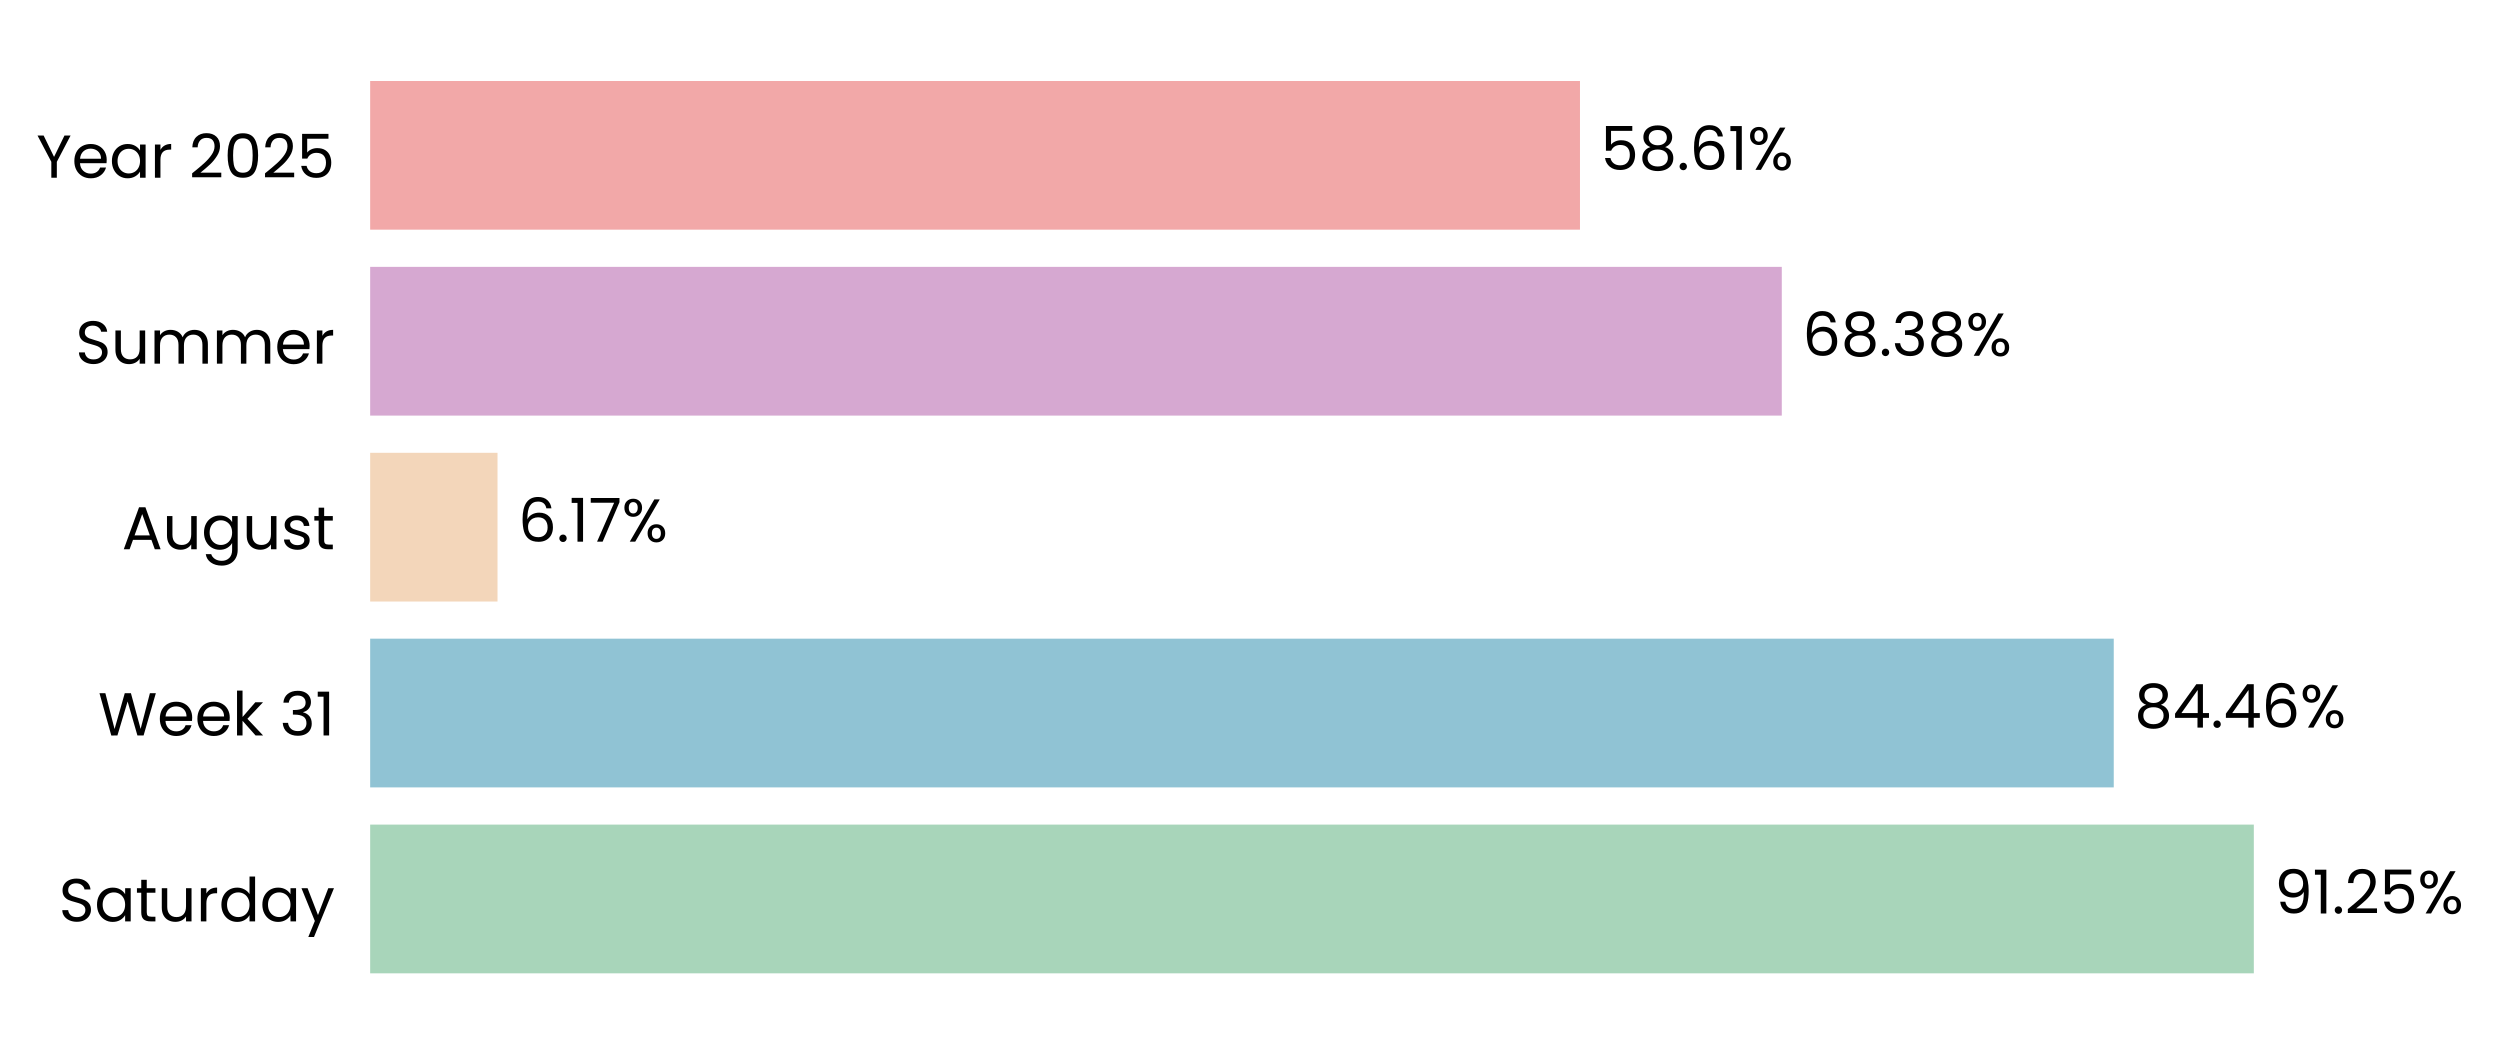
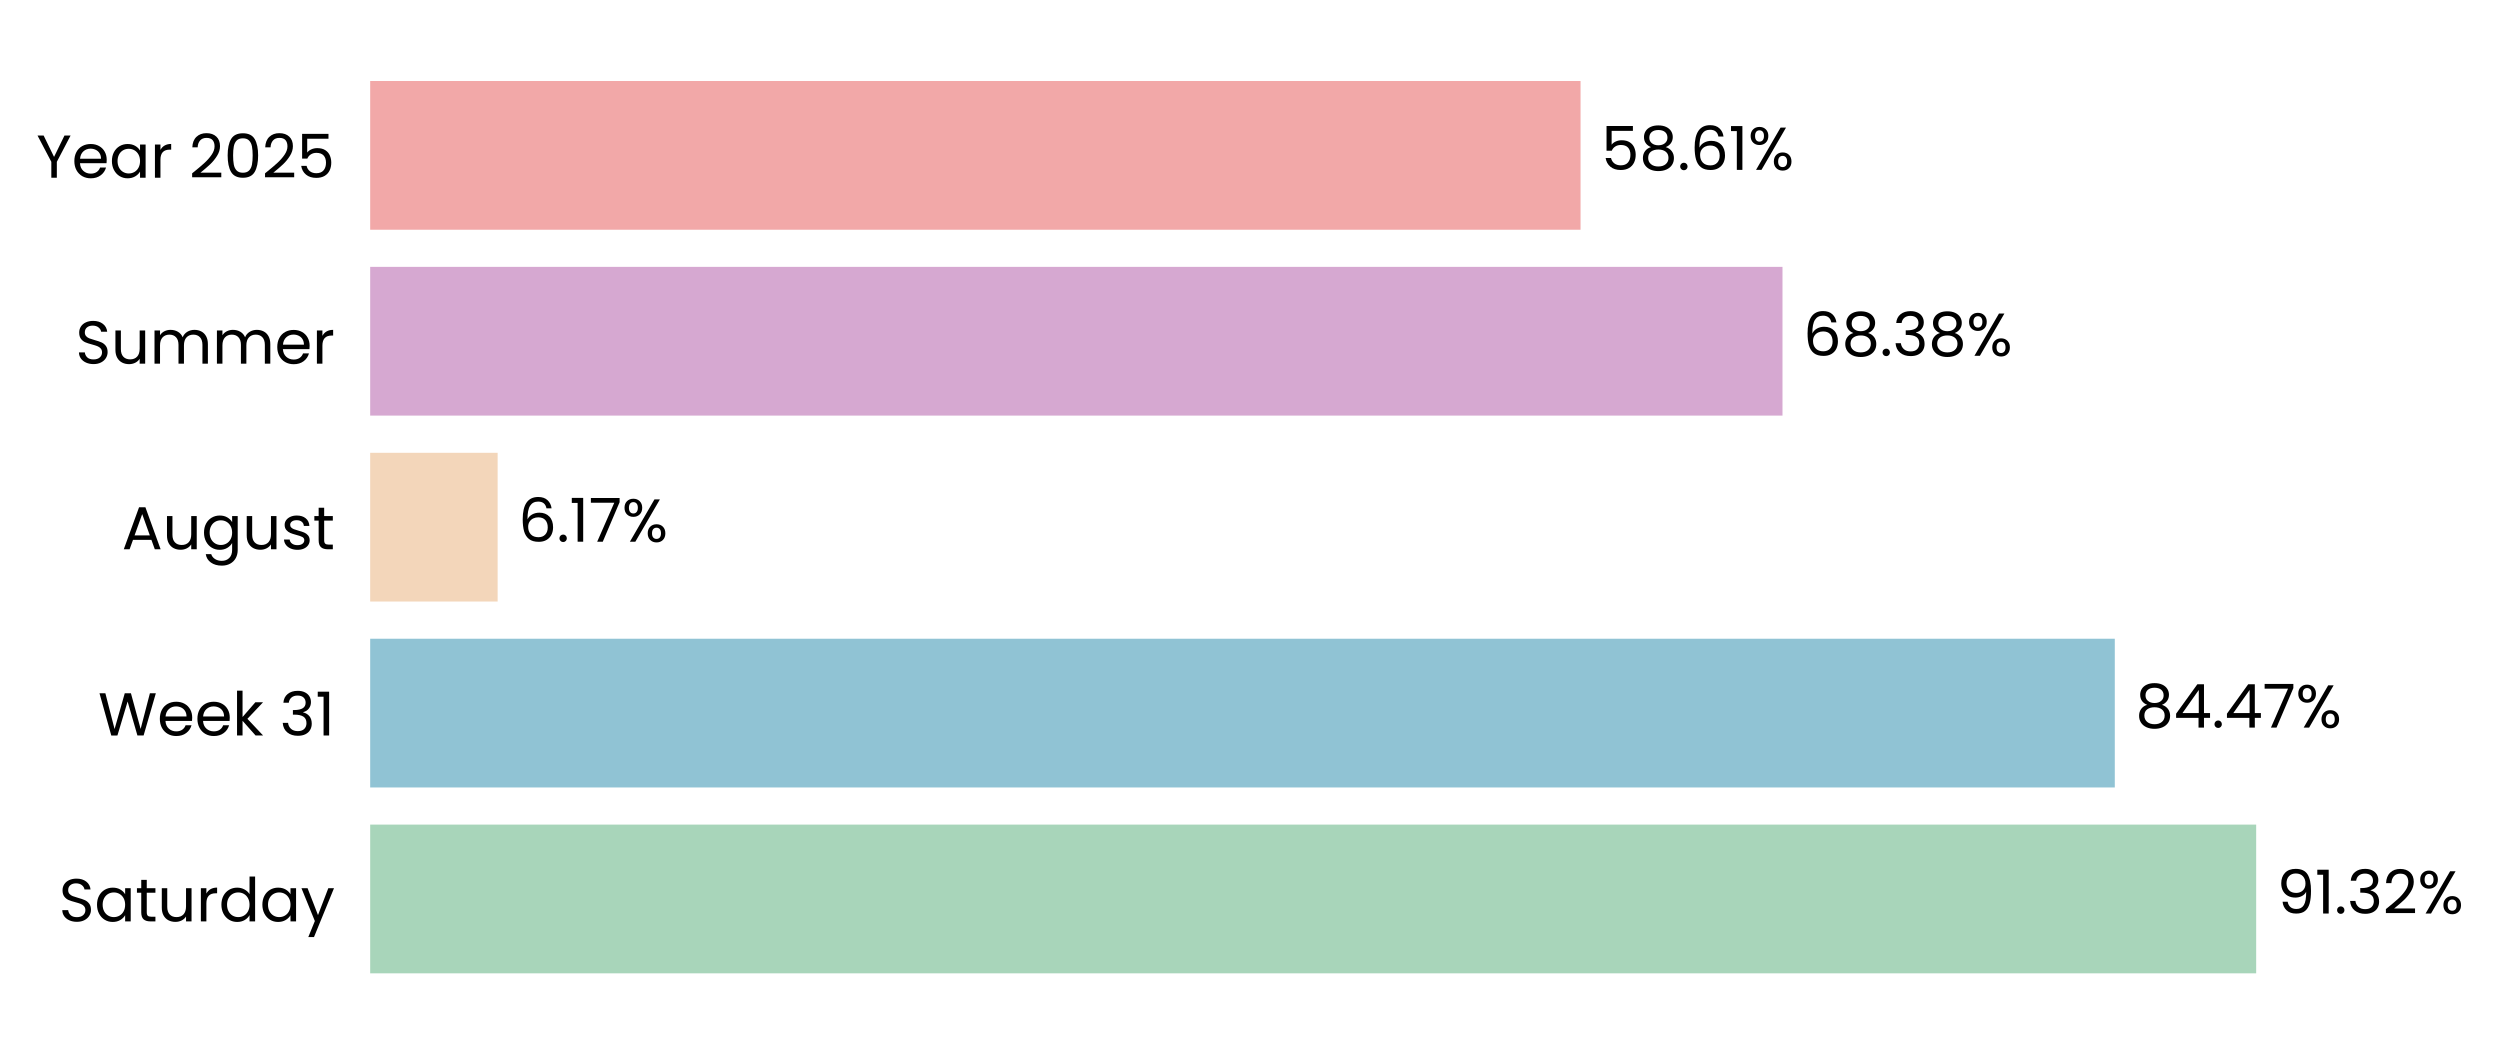
- <svg xmlns="http://www.w3.org/2000/svg" xmlns:xlink="http://www.w3.org/1999/xlink" width="495.123pt" height="208.8pt" viewBox="0 0 495.123 208.8" version="1.1">
+ <svg xmlns="http://www.w3.org/2000/svg" xmlns:xlink="http://www.w3.org/1999/xlink" width="495.105pt" height="208.8pt" viewBox="0 0 495.105 208.8" version="1.1">
  <defs>
    <style type="text/css">*{stroke-linejoin: round; stroke-linecap: butt}</style>
  </defs>
  <g id="figure_1">
    <g id="patch_1">
-       <path d="M 0 208.8  L 495.123 208.8  L 495.123 0  L 0 0  L 0 208.8  z " style="fill: none" />
+       <path d="M 0 208.8  L 495.105 208.8  L 495.105 0  L 0 0  L 0 208.8  z " style="fill: none" />
    </g>
    <g id="axes_1">
      <g id="patch_2">
-         <path d="M 73.311 201.6  L 482.143 201.6  L 482.143 7.2  L 73.311 7.2  L 73.311 201.6  z " style="fill: none" />
+         <path d="M 73.311 201.6  L 482.322 201.6  L 482.322 7.2  L 73.311 7.2  L 73.311 201.6  z " style="fill: none" />
      </g>
      <g id="patch_3">
-         <path d="M 73.311 192.764  L 446.37 192.764  L 446.37 163.309  L 73.311 163.309  z " clip-path="url(#p6af410f6a1)" style="fill: #a8d5ba" />
+         <path d="M 73.311 192.764  L 446.817 192.764  L 446.817 163.309  L 73.311 163.309  z " clip-path="url(#p5740012f70)" style="fill: #a8d5ba" />
      </g>
      <g id="patch_4">
-         <path d="M 73.311 155.945  L 418.628 155.945  L 418.628 126.491  L 73.311 126.491  z " clip-path="url(#p6af410f6a1)" style="fill: #90c3d4" />
+         <path d="M 73.311 155.945  L 418.819 155.945  L 418.819 126.491  L 73.311 126.491  z " clip-path="url(#p5740012f70)" style="fill: #90c3d4" />
      </g>
      <g id="patch_5">
-         <path d="M 73.311 119.127  L 98.534 119.127  L 98.534 89.673  L 73.311 89.673  z " clip-path="url(#p6af410f6a1)" style="fill: #f3d6ba" />
+         <path d="M 73.311 119.127  L 98.554 119.127  L 98.554 89.673  L 73.311 89.673  z " clip-path="url(#p5740012f70)" style="fill: #f3d6ba" />
      </g>
      <g id="patch_6">
-         <path d="M 73.311 82.309  L 352.883 82.309  L 352.883 52.855  L 73.311 52.855  z " clip-path="url(#p6af410f6a1)" style="fill: #d6a8d1" />
+         <path d="M 73.311 82.309  L 353.008 82.309  L 353.008 52.855  L 73.311 52.855  z " clip-path="url(#p5740012f70)" style="fill: #d6a8d1" />
      </g>
      <g id="patch_7">
-         <path d="M 73.311 45.491  L 312.912 45.491  L 312.912 16.036  L 73.311 16.036  z " clip-path="url(#p6af410f6a1)" style="fill: #f2a8a8" />
+         <path d="M 73.311 45.491  L 313.017 45.491  L 313.017 16.036  L 73.311 16.036  z " clip-path="url(#p5740012f70)" style="fill: #f2a8a8" />
      </g>
      <g id="matplotlib.axis_1">
        <g id="ytick_1">
          <g id="text_1">
            <g transform="translate(11.65312 182.4764) scale(0.12 -0.12)">
              <defs>
                <path id="Poppins-Regular-53" d="M 1907 -45  Q 1466 -45 1117 112  Q 768 269 569 547  Q 371 826 365 1190  L 986 1190  Q 1018 877 1245 662  Q 1472 448 1907 448  Q 2323 448 2563 656  Q 2803 864 2803 1190  Q 2803 1446 2662 1606  Q 2522 1766 2310 1849  Q 2099 1933 1741 2029  Q 1299 2144 1033 2259  Q 768 2374 579 2620  Q 390 2867 390 3283  Q 390 3648 576 3929  Q 762 4211 1098 4364  Q 1434 4518 1869 4518  Q 2496 4518 2896 4204  Q 3296 3891 3347 3373  L 2707 3373  Q 2675 3629 2438 3824  Q 2202 4019 1811 4019  Q 1446 4019 1216 3830  Q 986 3642 986 3302  Q 986 3059 1123 2905  Q 1261 2752 1462 2672  Q 1664 2592 2029 2490  Q 2470 2368 2739 2249  Q 3008 2131 3200 1884  Q 3392 1638 3392 1216  Q 3392 890 3219 602  Q 3046 314 2707 134  Q 2368 -45 1907 -45  z " transform="scale(0.015625)" />
                <path id="Poppins-Regular-61" d="M 275 1766  Q 275 2304 492 2710  Q 710 3117 1091 3341  Q 1472 3565 1939 3565  Q 2400 3565 2739 3366  Q 3078 3168 3245 2867  L 3245 3507  L 3834 3507  L 3834 0  L 3245 0  L 3245 653  Q 3072 346 2729 144  Q 2387 -58 1933 -58  Q 1466 -58 1088 172  Q 710 403 492 819  Q 275 1235 275 1766  z M 3245 1760  Q 3245 2157 3085 2451  Q 2925 2746 2653 2902  Q 2381 3059 2054 3059  Q 1728 3059 1459 2905  Q 1190 2752 1030 2457  Q 870 2163 870 1766  Q 870 1363 1030 1065  Q 1190 768 1459 611  Q 1728 454 2054 454  Q 2381 454 2653 611  Q 2925 768 3085 1065  Q 3245 1363 3245 1760  z " transform="scale(0.015625)" />
                <path id="Poppins-Regular-74" d="M 1203 3027  L 1203 960  Q 1203 704 1312 598  Q 1421 493 1690 493  L 2118 493  L 2118 0  L 1594 0  Q 1107 0 864 224  Q 621 448 621 960  L 621 3027  L 166 3027  L 166 3507  L 621 3507  L 621 4390  L 1203 4390  L 1203 3507  L 2118 3507  L 2118 3027  L 1203 3027  z " transform="scale(0.015625)" />
                <path id="Poppins-Regular-75" d="M 3603 3507  L 3603 0  L 3021 0  L 3021 518  Q 2854 250 2556 99  Q 2259 -51 1901 -51  Q 1491 -51 1164 118  Q 838 288 649 627  Q 461 966 461 1453  L 461 3507  L 1037 3507  L 1037 1530  Q 1037 1011 1299 732  Q 1562 454 2016 454  Q 2483 454 2752 742  Q 3021 1030 3021 1581  L 3021 3507  L 3603 3507  z " transform="scale(0.015625)" />
                <path id="Poppins-Regular-72" d="M 1075 2938  Q 1229 3238 1513 3404  Q 1798 3571 2208 3571  L 2208 2970  L 2054 2970  Q 1075 2970 1075 1907  L 1075 0  L 493 0  L 493 3507  L 1075 3507  L 1075 2938  z " transform="scale(0.015625)" />
                <path id="Poppins-Regular-64" d="M 275 1766  Q 275 2304 492 2710  Q 710 3117 1091 3341  Q 1472 3565 1946 3565  Q 2355 3565 2707 3376  Q 3059 3187 3245 2880  L 3245 4736  L 3834 4736  L 3834 0  L 3245 0  L 3245 659  Q 3072 346 2733 144  Q 2394 -58 1939 -58  Q 1472 -58 1091 172  Q 710 403 492 819  Q 275 1235 275 1766  z M 3245 1760  Q 3245 2157 3085 2451  Q 2925 2746 2653 2902  Q 2381 3059 2054 3059  Q 1728 3059 1459 2905  Q 1190 2752 1030 2457  Q 870 2163 870 1766  Q 870 1363 1030 1065  Q 1190 768 1459 611  Q 1728 454 2054 454  Q 2381 454 2653 611  Q 2925 768 3085 1065  Q 3245 1363 3245 1760  z " transform="scale(0.015625)" />
                <path id="Poppins-Regular-79" d="M 3514 3507  L 1402 -1651  L 800 -1651  L 1491 38  L 77 3507  L 723 3507  L 1824 666  L 2912 3507  L 3514 3507  z " transform="scale(0.015625)" />
              </defs>
              <use xlink:href="#Poppins-Regular-53" />
              <use xlink:href="#Poppins-Regular-61" transform="translate(58.7 0)" />
              <use xlink:href="#Poppins-Regular-74" transform="translate(126.3 0)" />
              <use xlink:href="#Poppins-Regular-75" transform="translate(162.7 0)" />
              <use xlink:href="#Poppins-Regular-72" transform="translate(226.7 0)" />
              <use xlink:href="#Poppins-Regular-64" transform="translate(264 0)" />
              <use xlink:href="#Poppins-Regular-61" transform="translate(331.5999 0)" />
              <use xlink:href="#Poppins-Regular-79" transform="translate(399.1999 0)" />
            </g>
          </g>
        </g>
        <g id="ytick_2">
          <g id="text_2">
            <g transform="translate(19.42687 145.6582) scale(0.12 -0.12)">
              <defs>
                <path id="Poppins-Regular-57" d="M 6099 4461  L 4806 0  L 4154 0  L 3117 3590  L 2042 0  L 1395 -6  L 147 4461  L 768 4461  L 1741 678  L 2816 4461  L 3469 4461  L 4493 691  L 5472 4461  L 6099 4461  z " transform="scale(0.015625)" />
                <path id="Poppins-Regular-65" d="M 3693 1888  Q 3693 1722 3674 1536  L 870 1536  Q 902 1018 1225 726  Q 1549 435 2010 435  Q 2387 435 2640 611  Q 2893 787 2995 1082  L 3622 1082  Q 3482 576 3059 259  Q 2637 -58 2010 -58  Q 1510 -58 1116 166  Q 723 390 499 803  Q 275 1216 275 1760  Q 275 2304 492 2713  Q 710 3123 1104 3344  Q 1498 3565 2010 3565  Q 2509 3565 2893 3347  Q 3277 3130 3485 2749  Q 3693 2368 3693 1888  z M 3091 2010  Q 3091 2342 2944 2582  Q 2797 2822 2544 2947  Q 2291 3072 1984 3072  Q 1542 3072 1232 2790  Q 922 2509 877 2010  L 3091 2010  z " transform="scale(0.015625)" />
                <path id="Poppins-Regular-6b" d="M 2451 0  L 1075 1549  L 1075 0  L 493 0  L 493 4736  L 1075 4736  L 1075 1952  L 2426 3507  L 3238 3507  L 1587 1760  L 3245 0  L 2451 0  z " transform="scale(0.015625)" />
                <path id="Poppins-Regular-20" transform="scale(0.015625)" />
                <path id="Poppins-Regular-33" d="M 384 3462  Q 429 4051 838 4384  Q 1248 4717 1901 4717  Q 2336 4717 2653 4560  Q 2970 4403 3133 4134  Q 3296 3866 3296 3526  Q 3296 3130 3069 2842  Q 2842 2554 2477 2470  L 2477 2438  Q 2893 2336 3136 2035  Q 3379 1734 3379 1248  Q 3379 883 3212 592  Q 3046 301 2713 134  Q 2381 -32 1914 -32  Q 1235 -32 800 323  Q 365 678 314 1331  L 877 1331  Q 922 947 1190 704  Q 1459 461 1907 461  Q 2355 461 2588 694  Q 2822 928 2822 1299  Q 2822 1779 2502 1990  Q 2182 2202 1536 2202  L 1389 2202  L 1389 2688  L 1542 2688  Q 2131 2694 2432 2883  Q 2733 3072 2733 3469  Q 2733 3808 2512 4013  Q 2291 4218 1882 4218  Q 1485 4218 1241 4013  Q 998 3808 954 3462  L 384 3462  z " transform="scale(0.015625)" />
                <path id="Poppins-Regular-31" d="M 243 4096  L 243 4627  L 1446 4627  L 1446 0  L 858 0  L 858 4096  L 243 4096  z " transform="scale(0.015625)" />
              </defs>
              <use xlink:href="#Poppins-Regular-57" />
              <use xlink:href="#Poppins-Regular-65" transform="translate(97.59999 0)" />
              <use xlink:href="#Poppins-Regular-65" transform="translate(159.6 0)" />
              <use xlink:href="#Poppins-Regular-6b" transform="translate(221.6 0)" />
              <use xlink:href="#Poppins-Regular-20" transform="translate(273.0999 0)" />
              <use xlink:href="#Poppins-Regular-33" transform="translate(299.7999 0)" />
              <use xlink:href="#Poppins-Regular-31" transform="translate(358.6999 0)" />
            </g>
          </g>
        </g>
        <g id="ytick_3">
          <g id="text_3">
            <g transform="translate(24.11812 108.78) scale(0.12 -0.12)">
              <defs>
                <path id="Poppins-Regular-41" d="M 3130 992  L 1184 992  L 826 0  L 211 0  L 1824 4435  L 2496 4435  L 4102 0  L 3488 0  L 3130 992  z M 2963 1466  L 2157 3718  L 1350 1466  L 2963 1466  z " transform="scale(0.015625)" />
                <path id="Poppins-Regular-67" d="M 1939 3565  Q 2394 3565 2736 3366  Q 3078 3168 3245 2867  L 3245 3507  L 3834 3507  L 3834 -77  Q 3834 -557 3629 -931  Q 3424 -1306 3043 -1517  Q 2662 -1728 2157 -1728  Q 1466 -1728 1005 -1401  Q 544 -1075 461 -512  L 1037 -512  Q 1133 -832 1433 -1027  Q 1734 -1222 2157 -1222  Q 2637 -1222 2941 -921  Q 3245 -621 3245 -77  L 3245 659  Q 3072 352 2733 147  Q 2394 -58 1939 -58  Q 1472 -58 1091 172  Q 710 403 492 819  Q 275 1235 275 1766  Q 275 2304 492 2710  Q 710 3117 1091 3341  Q 1472 3565 1939 3565  z M 3245 1760  Q 3245 2157 3085 2451  Q 2925 2746 2653 2902  Q 2381 3059 2054 3059  Q 1728 3059 1459 2905  Q 1190 2752 1030 2457  Q 870 2163 870 1766  Q 870 1363 1030 1065  Q 1190 768 1459 611  Q 1728 454 2054 454  Q 2381 454 2653 611  Q 2925 768 3085 1065  Q 3245 1363 3245 1760  z " transform="scale(0.015625)" />
                <path id="Poppins-Regular-73" d="M 1734 -58  Q 1331 -58 1011 80  Q 691 218 505 464  Q 320 710 301 1030  L 902 1030  Q 928 768 1149 601  Q 1370 435 1728 435  Q 2061 435 2253 582  Q 2445 730 2445 954  Q 2445 1184 2240 1296  Q 2035 1408 1606 1517  Q 1216 1619 969 1724  Q 723 1830 547 2038  Q 371 2246 371 2586  Q 371 2854 531 3078  Q 691 3302 985 3433  Q 1280 3565 1658 3565  Q 2240 3565 2598 3270  Q 2957 2976 2982 2464  L 2400 2464  Q 2381 2739 2179 2905  Q 1978 3072 1638 3072  Q 1325 3072 1139 2937  Q 954 2803 954 2586  Q 954 2413 1066 2301  Q 1178 2189 1347 2121  Q 1517 2054 1818 1971  Q 2195 1869 2432 1769  Q 2669 1670 2838 1472  Q 3008 1274 3014 954  Q 3014 666 2854 435  Q 2694 205 2403 73  Q 2112 -58 1734 -58  z " transform="scale(0.015625)" />
              </defs>
              <use xlink:href="#Poppins-Regular-41" />
              <use xlink:href="#Poppins-Regular-75" transform="translate(67.39999 0)" />
              <use xlink:href="#Poppins-Regular-67" transform="translate(131.4 0)" />
              <use xlink:href="#Poppins-Regular-75" transform="translate(199 0)" />
              <use xlink:href="#Poppins-Regular-73" transform="translate(263 0)" />
              <use xlink:href="#Poppins-Regular-74" transform="translate(315.2 0)" />
            </g>
          </g>
        </g>
        <g id="ytick_4">
          <g id="text_4">
            <g transform="translate(14.95125 72.02182) scale(0.12 -0.12)">
              <defs>
                <path id="Poppins-Regular-6d" d="M 4710 3571  Q 5120 3571 5440 3401  Q 5760 3232 5945 2893  Q 6131 2554 6131 2067  L 6131 0  L 5555 0  L 5555 1984  Q 5555 2509 5296 2787  Q 5037 3066 4595 3066  Q 4141 3066 3872 2774  Q 3603 2483 3603 1933  L 3603 0  L 3027 0  L 3027 1984  Q 3027 2509 2768 2787  Q 2509 3066 2067 3066  Q 1613 3066 1344 2774  Q 1075 2483 1075 1933  L 1075 0  L 493 0  L 493 3507  L 1075 3507  L 1075 3002  Q 1248 3277 1539 3424  Q 1830 3571 2182 3571  Q 2624 3571 2963 3372  Q 3302 3174 3469 2790  Q 3616 3162 3955 3366  Q 4294 3571 4710 3571  z " transform="scale(0.015625)" />
              </defs>
              <use xlink:href="#Poppins-Regular-53" />
              <use xlink:href="#Poppins-Regular-75" transform="translate(58.7 0)" />
              <use xlink:href="#Poppins-Regular-6d" transform="translate(122.7 0)" />
              <use xlink:href="#Poppins-Regular-6d" transform="translate(225.7 0)" />
              <use xlink:href="#Poppins-Regular-65" transform="translate(328.7 0)" />
              <use xlink:href="#Poppins-Regular-72" transform="translate(390.6999 0)" />
            </g>
          </g>
        </g>
        <g id="ytick_5">
          <g id="text_5">
            <g transform="translate(7.2 35.20364) scale(0.12 -0.12)">
              <defs>
                <path id="Poppins-Regular-59" d="M 3616 4461  L 2163 1683  L 2163 0  L 1581 0  L 1581 1683  L 122 4461  L 768 4461  L 1869 2202  L 2970 4461  L 3616 4461  z " transform="scale(0.015625)" />
                <path id="Poppins-Regular-32" d="M 326 467  Q 1139 1120 1600 1539  Q 2061 1958 2377 2416  Q 2694 2874 2694 3315  Q 2694 3731 2492 3971  Q 2291 4211 1843 4211  Q 1408 4211 1168 3939  Q 928 3667 909 3213  L 346 3213  Q 371 3930 780 4320  Q 1190 4710 1837 4710  Q 2496 4710 2883 4345  Q 3270 3981 3270 3341  Q 3270 2810 2953 2307  Q 2637 1805 2233 1424  Q 1830 1043 1203 538  L 3405 538  L 3405 51  L 326 51  L 326 467  z " transform="scale(0.015625)" />
                <path id="Poppins-Regular-30" d="M 397 2362  Q 397 3462 755 4080  Q 1114 4698 2010 4698  Q 2899 4698 3257 4080  Q 3616 3462 3616 2362  Q 3616 1242 3257 621  Q 2899 0 2010 0  Q 1114 0 755 621  Q 397 1242 397 2362  z M 3040 2362  Q 3040 2918 2966 3305  Q 2893 3693 2665 3929  Q 2438 4166 2010 4166  Q 1574 4166 1347 3929  Q 1120 3693 1046 3305  Q 973 2918 973 2362  Q 973 1786 1046 1395  Q 1120 1005 1347 768  Q 1574 531 2010 531  Q 2438 531 2665 768  Q 2893 1005 2966 1395  Q 3040 1786 3040 2362  z " transform="scale(0.015625)" />
                <path id="Poppins-Regular-35" d="M 3347 4122  L 1101 4122  L 1101 2662  Q 1248 2867 1536 2998  Q 1824 3130 2157 3130  Q 2688 3130 3021 2909  Q 3354 2688 3498 2339  Q 3642 1990 3642 1600  Q 3642 1139 3469 774  Q 3296 410 2941 198  Q 2586 -13 2061 -13  Q 1389 -13 973 332  Q 557 678 467 1254  L 1037 1254  Q 1120 890 1389 685  Q 1658 480 2067 480  Q 2573 480 2829 784  Q 3085 1088 3085 1587  Q 3085 2086 2829 2358  Q 2573 2630 2074 2630  Q 1734 2630 1481 2467  Q 1229 2304 1114 2022  L 563 2022  L 563 4634  L 3347 4634  L 3347 4122  z " transform="scale(0.015625)" />
              </defs>
              <use xlink:href="#Poppins-Regular-59" />
              <use xlink:href="#Poppins-Regular-65" transform="translate(58.39999 0)" />
              <use xlink:href="#Poppins-Regular-61" transform="translate(120.4 0)" />
              <use xlink:href="#Poppins-Regular-72" transform="translate(188 0)" />
              <use xlink:href="#Poppins-Regular-20" transform="translate(225.3 0)" />
              <use xlink:href="#Poppins-Regular-32" transform="translate(252 0)" />
              <use xlink:href="#Poppins-Regular-30" transform="translate(309.4999 0)" />
              <use xlink:href="#Poppins-Regular-32" transform="translate(372.2999 0)" />
              <use xlink:href="#Poppins-Regular-35" transform="translate(429.7999 0)" />
            </g>
          </g>
        </g>
      </g>
      <g id="text_6">
-         <g transform="translate(450.4583 180.9164) scale(0.12 -0.12)">
+         <g transform="translate(450.9072 180.9164) scale(0.12 -0.12)">
          <defs>
            <path id="Poppins-Regular-39" d="M 1146 1242  Q 1210 877 1443 678  Q 1677 480 2074 480  Q 2605 480 2857 896  Q 3110 1312 3098 2298  Q 2963 2010 2649 1846  Q 2336 1683 1952 1683  Q 1523 1683 1187 1859  Q 851 2035 659 2374  Q 467 2714 467 3194  Q 467 3878 864 4297  Q 1261 4717 1990 4717  Q 2886 4717 3248 4134  Q 3610 3552 3610 2400  Q 3610 1594 3466 1069  Q 3322 544 2979 269  Q 2637 -6 2042 -6  Q 1389 -6 1024 346  Q 659 698 608 1242  L 1146 1242  z M 2048 2176  Q 2477 2176 2752 2441  Q 3027 2707 3027 3162  Q 3027 3642 2758 3936  Q 2490 4230 2003 4230  Q 1555 4230 1289 3948  Q 1024 3667 1024 3206  Q 1024 2739 1286 2457  Q 1549 2176 2048 2176  z " transform="scale(0.015625)" />
            <path id="Poppins-Regular-2e" d="M 678 -38  Q 512 -38 397 77  Q 282 192 282 358  Q 282 525 397 640  Q 512 755 678 755  Q 838 755 950 640  Q 1062 525 1062 358  Q 1062 192 950 77  Q 838 -38 678 -38  z " transform="scale(0.015625)" />
            <path id="Poppins-Regular-25" d="M 269 3584  Q 269 4019 531 4278  Q 794 4538 1203 4538  Q 1613 4538 1875 4278  Q 2138 4019 2138 3584  Q 2138 3142 1875 2883  Q 1613 2624 1203 2624  Q 794 2624 531 2883  Q 269 3142 269 3584  z M 4006 4467  L 1414 0  L 838 0  L 3430 4467  L 4006 4467  z M 1203 4179  Q 986 4179 861 4028  Q 736 3878 736 3584  Q 736 3290 861 3136  Q 986 2982 1203 2982  Q 1421 2982 1549 3139  Q 1677 3296 1677 3584  Q 1677 3878 1549 4028  Q 1421 4179 1203 4179  z M 2720 883  Q 2720 1325 2982 1584  Q 3245 1843 3654 1843  Q 4064 1843 4323 1584  Q 4582 1325 4582 883  Q 4582 448 4323 185  Q 4064 -77 3654 -77  Q 3245 -77 2982 182  Q 2720 442 2720 883  z M 3648 1478  Q 3430 1478 3302 1328  Q 3174 1178 3174 883  Q 3174 595 3302 444  Q 3430 294 3648 294  Q 3866 294 3994 444  Q 4122 595 4122 883  Q 4122 1178 3994 1328  Q 3866 1478 3648 1478  z " transform="scale(0.015625)" />
          </defs>
          <use xlink:href="#Poppins-Regular-39" />
          <use xlink:href="#Poppins-Regular-31" transform="translate(62.99999 0)" />
          <use xlink:href="#Poppins-Regular-2e" transform="translate(94.99997 0)" />
-           <use xlink:href="#Poppins-Regular-32" transform="translate(116 0)" />
-           <use xlink:href="#Poppins-Regular-35" transform="translate(173.4999 0)" />
-           <use xlink:href="#Poppins-Regular-25" transform="translate(236.2999 0)" />
+           <use xlink:href="#Poppins-Regular-33" transform="translate(116 0)" />
+           <use xlink:href="#Poppins-Regular-32" transform="translate(174.8999 0)" />
+           <use xlink:href="#Poppins-Regular-25" transform="translate(232.3999 0)" />
        </g>
      </g>
      <g id="text_7">
-         <g transform="translate(422.7162 144.0982) scale(0.12 -0.12)">
+         <g transform="translate(422.9095 144.0982) scale(0.12 -0.12)">
          <defs>
            <path id="Poppins-Regular-38" d="M 1242 2406  Q 883 2547 691 2816  Q 499 3085 499 3469  Q 499 3814 672 4092  Q 845 4371 1187 4534  Q 1530 4698 2016 4698  Q 2502 4698 2844 4534  Q 3187 4371 3363 4092  Q 3539 3814 3539 3469  Q 3539 3098 3340 2819  Q 3142 2541 2797 2406  Q 3194 2285 3427 1981  Q 3661 1677 3661 1248  Q 3661 832 3456 521  Q 3251 211 2876 41  Q 2502 -128 2016 -128  Q 1530 -128 1162 41  Q 794 211 589 521  Q 384 832 384 1248  Q 384 1677 614 1984  Q 845 2291 1242 2406  z M 2976 3398  Q 2976 3789 2720 4000  Q 2464 4211 2016 4211  Q 1574 4211 1318 4000  Q 1062 3789 1062 3392  Q 1062 3034 1328 2816  Q 1594 2598 2016 2598  Q 2445 2598 2710 2819  Q 2976 3040 2976 3398  z M 2016 2150  Q 1542 2150 1241 1929  Q 941 1709 941 1267  Q 941 858 1232 608  Q 1523 358 2016 358  Q 2509 358 2797 608  Q 3085 858 3085 1267  Q 3085 1696 2790 1923  Q 2496 2150 2016 2150  z " transform="scale(0.015625)" />
            <path id="Poppins-Regular-34" d="M 256 1030  L 256 1472  L 2502 4582  L 3200 4582  L 3200 1536  L 3840 1536  L 3840 1030  L 3200 1030  L 3200 0  L 2624 0  L 2624 1030  L 256 1030  z M 2650 3974  L 928 1536  L 2650 1536  L 2650 3974  z " transform="scale(0.015625)" />
-             <path id="Poppins-Regular-36" d="M 2976 3526  Q 2835 4237 2099 4237  Q 1530 4237 1248 3798  Q 966 3360 973 2355  Q 1120 2688 1462 2877  Q 1805 3066 2227 3066  Q 2886 3066 3280 2656  Q 3674 2246 3674 1523  Q 3674 1088 3504 742  Q 3334 397 2992 192  Q 2650 -13 2163 -13  Q 1504 -13 1133 281  Q 762 576 614 1094  Q 467 1613 467 2374  Q 467 4723 2106 4723  Q 2733 4723 3091 4384  Q 3450 4045 3514 3526  L 2976 3526  z M 2106 2573  Q 1830 2573 1587 2461  Q 1344 2349 1193 2121  Q 1043 1894 1043 1568  Q 1043 1082 1324 778  Q 1606 474 2131 474  Q 2579 474 2844 752  Q 3110 1030 3110 1504  Q 3110 2003 2854 2288  Q 2598 2573 2106 2573  z " transform="scale(0.015625)" />
+             <path id="Poppins-Regular-37" d="M 3245 4173  L 1466 0  L 877 0  L 2682 4115  L 211 4115  L 211 4614  L 3245 4614  L 3245 4173  z " transform="scale(0.015625)" />
          </defs>
          <use xlink:href="#Poppins-Regular-38" />
          <use xlink:href="#Poppins-Regular-34" transform="translate(63.09999 0)" />
          <use xlink:href="#Poppins-Regular-2e" transform="translate(126 0)" />
          <use xlink:href="#Poppins-Regular-34" transform="translate(147 0)" />
-           <use xlink:href="#Poppins-Regular-36" transform="translate(209.9 0)" />
-           <use xlink:href="#Poppins-Regular-25" transform="translate(273.3999 0)" />
+           <use xlink:href="#Poppins-Regular-37" transform="translate(209.9 0)" />
+           <use xlink:href="#Poppins-Regular-25" transform="translate(264.5 0)" />
        </g>
      </g>
      <g id="text_8">
-         <g transform="translate(102.6218 107.28) scale(0.12 -0.12)">
+         <g transform="translate(102.6438 107.28) scale(0.12 -0.12)">
          <defs>
-             <path id="Poppins-Regular-37" d="M 3245 4173  L 1466 0  L 877 0  L 2682 4115  L 211 4115  L 211 4614  L 3245 4614  L 3245 4173  z " transform="scale(0.015625)" />
+             <path id="Poppins-Regular-36" d="M 2976 3526  Q 2835 4237 2099 4237  Q 1530 4237 1248 3798  Q 966 3360 973 2355  Q 1120 2688 1462 2877  Q 1805 3066 2227 3066  Q 2886 3066 3280 2656  Q 3674 2246 3674 1523  Q 3674 1088 3504 742  Q 3334 397 2992 192  Q 2650 -13 2163 -13  Q 1504 -13 1133 281  Q 762 576 614 1094  Q 467 1613 467 2374  Q 467 4723 2106 4723  Q 2733 4723 3091 4384  Q 3450 4045 3514 3526  L 2976 3526  z M 2106 2573  Q 1830 2573 1587 2461  Q 1344 2349 1193 2121  Q 1043 1894 1043 1568  Q 1043 1082 1324 778  Q 1606 474 2131 474  Q 2579 474 2844 752  Q 3110 1030 3110 1504  Q 3110 2003 2854 2288  Q 2598 2573 2106 2573  z " transform="scale(0.015625)" />
          </defs>
          <use xlink:href="#Poppins-Regular-36" />
          <use xlink:href="#Poppins-Regular-2e" transform="translate(63.49999 0)" />
          <use xlink:href="#Poppins-Regular-31" transform="translate(84.49997 0)" />
          <use xlink:href="#Poppins-Regular-37" transform="translate(116.5 0)" />
          <use xlink:href="#Poppins-Regular-25" transform="translate(171.0999 0)" />
        </g>
      </g>
      <g id="text_9">
-         <g transform="translate(356.9714 70.46182) scale(0.12 -0.12)">
+         <g transform="translate(357.0985 70.46182) scale(0.12 -0.12)">
          <use xlink:href="#Poppins-Regular-36" />
          <use xlink:href="#Poppins-Regular-38" transform="translate(63.49999 0)" />
          <use xlink:href="#Poppins-Regular-2e" transform="translate(126.6 0)" />
          <use xlink:href="#Poppins-Regular-33" transform="translate(147.6 0)" />
          <use xlink:href="#Poppins-Regular-38" transform="translate(206.5 0)" />
          <use xlink:href="#Poppins-Regular-25" transform="translate(269.5999 0)" />
        </g>
      </g>
      <g id="text_10">
-         <g transform="translate(317 33.64364) scale(0.12 -0.12)">
+         <g transform="translate(317.1073 33.64364) scale(0.12 -0.12)">
          <use xlink:href="#Poppins-Regular-35" />
          <use xlink:href="#Poppins-Regular-38" transform="translate(62.79999 0)" />
          <use xlink:href="#Poppins-Regular-2e" transform="translate(125.9 0)" />
          <use xlink:href="#Poppins-Regular-36" transform="translate(146.9 0)" />
          <use xlink:href="#Poppins-Regular-31" transform="translate(210.3999 0)" />
          <use xlink:href="#Poppins-Regular-25" transform="translate(242.3999 0)" />
        </g>
      </g>
    </g>
  </g>
  <defs>
-     <clipPath id="p6af410f6a1">
-       <rect x="73.311" y="7.2" width="408.832" height="194.4" />
+     <clipPath id="p5740012f70">
+       <rect x="73.311" y="7.2" width="409.01" height="194.4" />
    </clipPath>
  </defs>
</svg>
